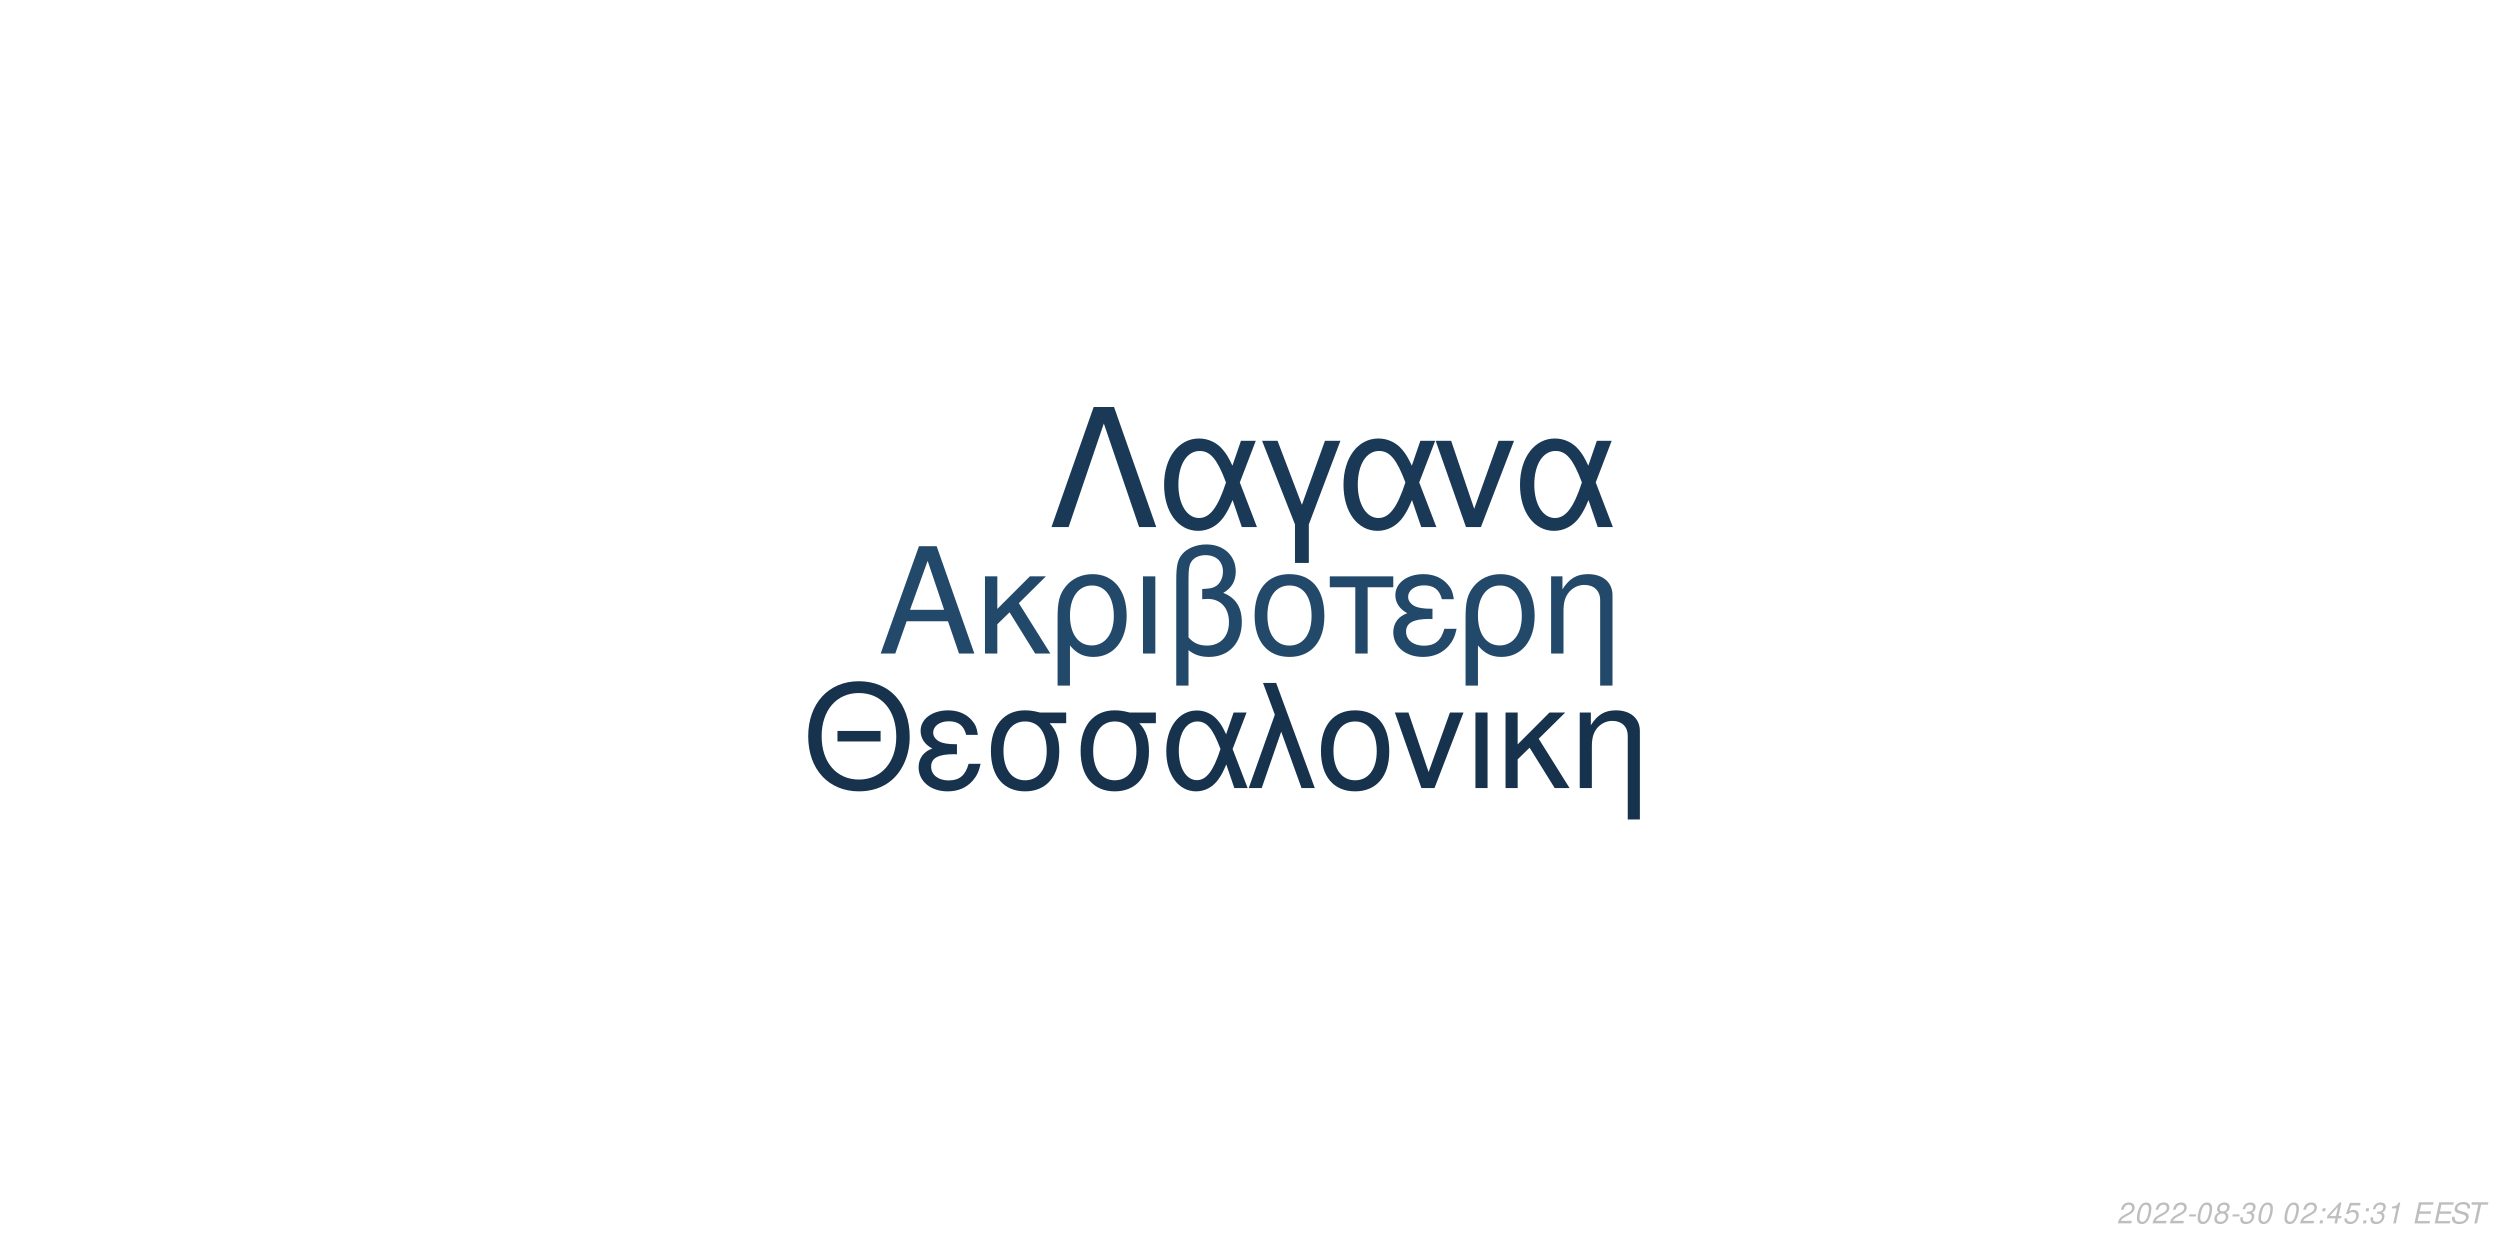
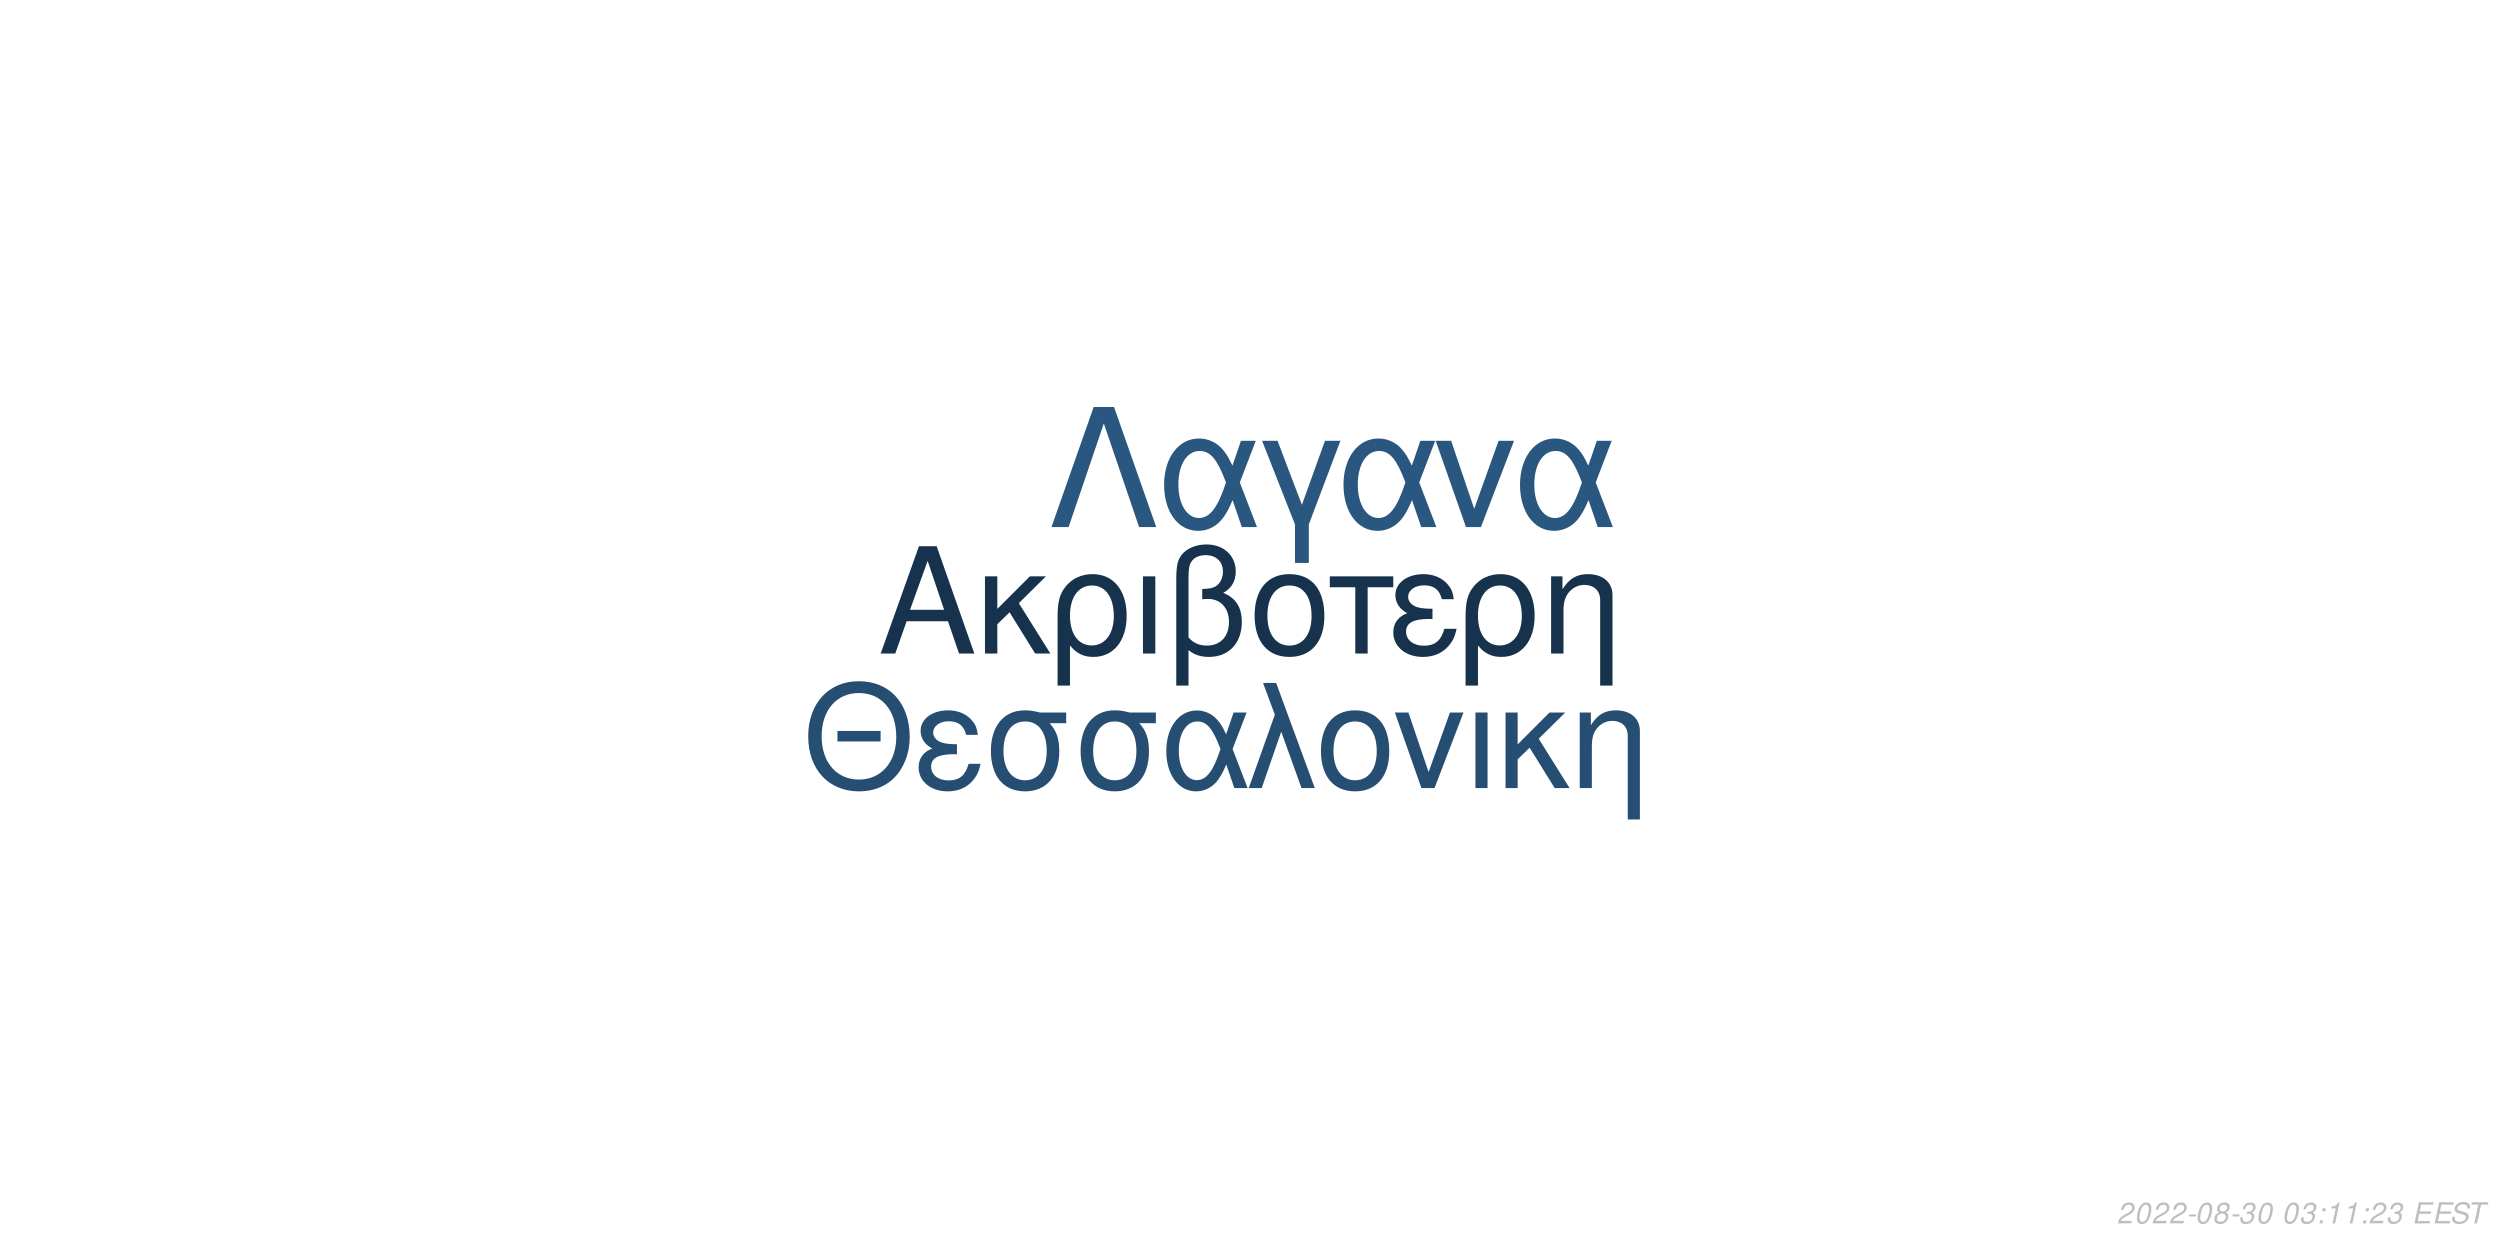
<svg xmlns="http://www.w3.org/2000/svg" xmlns:xlink="http://www.w3.org/1999/xlink" width="864pt" height="432pt" viewBox="0 0 864 432" version="1.1">
  <defs>
    <g>
      <symbol overflow="visible" id="glyph0-0">
        <path style="stroke:none;" d="" />
      </symbol>
      <symbol overflow="visible" id="glyph0-1">
        <path style="stroke:none;" d="M 24.125 -11.141 L 27.938 0 L 33.234 0 L 20.203 -37.094 L 14.094 -37.094 L 0.859 0 L 5.906 0 L 9.828 -11.141 Z M 22.797 -15.109 L 11 -15.109 L 17.094 -32.016 Z M 22.797 -15.109 " />
      </symbol>
      <symbol overflow="visible" id="glyph0-2">
        <path style="stroke:none;" d="M 7.172 -15.422 L 7.172 -26.672 L 2.906 -26.672 L 2.906 0 L 7.172 0 L 7.172 -10.125 L 11.406 -14.25 L 20.25 0 L 25.5 0 L 14.609 -17.406 L 23.969 -26.672 L 18.422 -26.672 Z M 7.172 -15.422 " />
      </symbol>
      <symbol overflow="visible" id="glyph0-3">
        <path style="stroke:none;" d="M 3 11.094 L 7.281 11.094 L 7.281 -2.797 C 9.516 -0.047 11.953 1.172 15.375 1.172 C 22.344 1.172 26.875 -4.422 26.875 -13.031 C 26.875 -21.891 22.297 -27.438 15.062 -27.438 C 11.297 -27.438 7.984 -25.906 5.797 -23.156 C 3.672 -20.516 3 -17.969 3 -12.359 Z M 14.906 -23.516 C 19.547 -23.516 22.438 -19.438 22.438 -12.922 C 22.438 -6.812 19.391 -2.797 14.812 -2.797 C 10.172 -2.797 7.281 -6.766 7.281 -13.125 C 7.281 -19.484 10.234 -23.516 14.906 -23.516 Z M 14.906 -23.516 " />
      </symbol>
      <symbol overflow="visible" id="glyph0-4">
        <path style="stroke:none;" d="M 3.516 0 L 7.781 0 L 7.781 -26.672 L 3.516 -26.672 Z M 3.516 0 " />
      </symbol>
      <symbol overflow="visible" id="glyph0-5">
        <path style="stroke:none;" d="M 4.016 11.094 L 8.25 11.094 L 8.25 -1.172 C 10.172 0.406 12.422 1.172 15.312 1.172 C 22.188 1.172 26.672 -3.609 26.672 -10.891 C 26.672 -15.984 24.578 -19.234 20.25 -20.969 C 23.109 -22.547 24.578 -25.031 24.578 -28.344 C 24.578 -33.844 20.406 -37.703 14.453 -37.703 C 10.938 -37.703 7.734 -36.391 6 -34.25 C 4.484 -32.422 4.016 -30.328 4.016 -25.391 Z M 8.25 -25.656 C 8.25 -29.359 8.5 -30.844 9.469 -32.062 C 10.375 -33.281 12.156 -34 14.094 -34 C 17.812 -34 20.156 -31.812 20.156 -28.297 C 20.156 -25.953 18.984 -23.812 17.297 -23.047 C 16.281 -22.547 15.469 -22.438 12.984 -22.297 L 12.984 -18.781 C 13.734 -18.828 14.344 -18.875 14.969 -18.875 C 19.344 -18.875 22.234 -15.719 22.234 -10.891 C 22.234 -5.906 19.281 -2.75 14.656 -2.75 C 11.953 -2.75 9.922 -3.609 8.25 -5.594 Z M 8.25 -25.656 " />
      </symbol>
      <symbol overflow="visible" id="glyph0-6">
        <path style="stroke:none;" d="M 14.094 -27.438 C 6.562 -27.438 2.094 -22.094 2.094 -13.125 C 2.094 -4.125 6.562 1.172 14.141 1.172 C 21.672 1.172 26.203 -4.172 26.203 -12.922 C 26.203 -22.188 21.828 -27.438 14.094 -27.438 Z M 14.141 -23.516 C 18.938 -23.516 21.781 -19.594 21.781 -12.984 C 21.781 -6.672 18.828 -2.75 14.141 -2.75 C 9.422 -2.75 6.516 -6.672 6.516 -13.125 C 6.516 -19.594 9.422 -23.516 14.141 -23.516 Z M 14.141 -23.516 " />
      </symbol>
      <symbol overflow="visible" id="glyph0-7">
        <path style="stroke:none;" d="M 7.891 0 L 12.156 0 L 12.156 -22.906 L 21.016 -22.906 L 21.016 -26.672 L -0.922 -26.672 L -0.922 -22.906 L 7.891 -22.906 Z M 7.891 0 " />
      </symbol>
      <symbol overflow="visible" id="glyph0-8">
        <path style="stroke:none;" d="M 14.562 -15.469 C 11.344 -15.469 9.562 -15.781 8.297 -16.438 C 6.922 -17.203 6.156 -18.328 6.156 -19.547 C 6.156 -21.891 8.453 -23.562 11.656 -23.562 C 15.062 -23.562 16.953 -22.094 17.812 -18.781 L 21.938 -18.781 C 21.578 -21.266 21.062 -22.5 19.797 -23.922 C 17.812 -26.203 14.906 -27.438 11.453 -27.438 C 5.797 -27.438 1.734 -24.375 1.734 -20.203 C 1.734 -17.609 3.156 -15.375 5.859 -13.938 C 2.797 -12.875 1.016 -10.484 1.016 -7.328 C 1.016 -2.391 5.297 1.172 11.25 1.172 C 14.969 1.172 17.906 -0.109 20.156 -2.641 C 21.578 -4.328 22.297 -5.797 22.906 -8.547 L 18.672 -8.547 C 17.5 -4.422 15.422 -2.703 11.609 -2.703 C 7.938 -2.703 5.438 -4.688 5.438 -7.578 C 5.438 -10.578 7.938 -11.953 13.484 -11.953 C 13.641 -11.953 14.094 -11.953 14.562 -11.906 Z M 14.562 -15.469 " />
      </symbol>
      <symbol overflow="visible" id="glyph0-9">
        <path style="stroke:none;" d="M 3.562 -26.672 L 3.562 0 L 7.844 0 L 7.844 -14.703 C 7.844 -17.906 8.5 -19.891 10.031 -21.531 C 11.406 -22.953 13.188 -23.719 15.062 -23.719 C 18.375 -23.719 20.516 -21.672 20.516 -18.469 L 20.516 11.094 L 24.781 11.094 L 24.781 -20.156 C 24.781 -24.578 21.469 -27.438 16.328 -27.438 C 12.359 -27.438 9.828 -25.906 7.484 -22.188 L 7.484 -26.672 Z M 3.562 -26.672 " />
      </symbol>
      <symbol overflow="visible" id="glyph1-0">
        <path style="stroke:none;" d="" />
      </symbol>
      <symbol overflow="visible" id="glyph1-1">
        <path style="stroke:none;" d="M 26.859 -19.734 L 11.953 -19.734 L 11.953 -16.094 L 26.859 -16.094 Z M 19.328 -36.922 C 8.922 -36.922 1.844 -29.25 1.844 -17.891 C 1.844 -6.484 8.875 1.141 19.391 1.141 C 23.812 1.141 27.703 -0.203 30.641 -2.688 C 34.578 -6.031 36.922 -11.656 36.922 -17.594 C 36.922 -29.297 30 -36.922 19.328 -36.922 Z M 19.328 -32.844 C 27.203 -32.844 32.281 -26.906 32.281 -17.688 C 32.281 -8.922 27.062 -2.938 19.391 -2.938 C 11.609 -2.938 6.484 -8.922 6.484 -17.891 C 6.484 -26.859 11.609 -32.844 19.328 -32.844 Z M 19.328 -32.844 " />
      </symbol>
      <symbol overflow="visible" id="glyph1-2">
        <path style="stroke:none;" d="M 14.25 -15.141 C 11.109 -15.141 9.375 -15.453 8.125 -16.094 C 6.781 -16.844 6.031 -17.938 6.031 -19.141 C 6.031 -21.422 8.266 -23.078 11.406 -23.078 C 14.75 -23.078 16.594 -21.625 17.438 -18.391 L 21.469 -18.391 C 21.125 -20.828 20.625 -22.031 19.391 -23.422 C 17.438 -25.656 14.594 -26.859 11.219 -26.859 C 5.688 -26.859 1.688 -23.875 1.688 -19.781 C 1.688 -17.234 3.094 -15.047 5.734 -13.656 C 2.734 -12.609 1 -10.266 1 -7.172 C 1 -2.344 5.188 1.141 11.016 1.141 C 14.656 1.141 17.547 -0.094 19.734 -2.594 C 21.125 -4.234 21.828 -5.688 22.422 -8.375 L 18.281 -8.375 C 17.141 -4.328 15.094 -2.641 11.359 -2.641 C 7.766 -2.641 5.328 -4.578 5.328 -7.422 C 5.328 -10.359 7.766 -11.703 13.203 -11.703 C 13.359 -11.703 13.797 -11.703 14.25 -11.656 Z M 14.25 -15.141 " />
      </symbol>
      <symbol overflow="visible" id="glyph1-3">
        <path style="stroke:none;" d="M 29 -26.109 L 19.938 -26.109 C 17.594 -26.703 16.438 -26.859 14.703 -26.859 C 7.469 -26.859 2.984 -21.469 2.984 -12.859 C 2.984 -4.031 7.375 1.141 14.797 1.141 C 22.172 1.141 26.609 -4.078 26.609 -12.656 C 26.609 -17.047 25.656 -19.828 23.266 -22.422 L 29 -22.422 Z M 14.797 -23.016 C 19.531 -23.016 22.266 -19.234 22.266 -12.75 C 22.266 -6.531 19.438 -2.688 14.797 -2.688 C 10.172 -2.688 7.328 -6.531 7.328 -12.859 C 7.328 -19.188 10.172 -23.016 14.797 -23.016 Z M 14.797 -23.016 " />
      </symbol>
      <symbol overflow="visible" id="glyph1-4">
        <path style="stroke:none;" d="M 29.344 -26.109 L 24.859 -26.109 L 22.266 -18.578 C 21.125 -21.031 20.484 -22.125 19.328 -23.469 C 17.547 -25.609 14.906 -26.812 12.156 -26.812 C 5.984 -26.812 1.594 -20.984 1.594 -12.812 C 1.594 -4.578 5.828 1.141 11.906 1.141 C 14.953 1.141 17.734 -0.344 19.625 -3.047 C 20.672 -4.531 21.281 -5.688 22.328 -8.172 L 25.109 0 L 29.703 0 L 24.516 -13.5 Z M 20.328 -13.5 C 17.891 -5.922 15.453 -2.734 12.156 -2.734 C 8.516 -2.734 5.922 -6.922 5.922 -12.812 C 5.922 -18.938 8.516 -23.016 12.359 -23.016 C 15.594 -23.016 17.688 -20.531 20.328 -13.5 Z M 20.328 -13.5 " />
      </symbol>
      <symbol overflow="visible" id="glyph1-5">
        <path style="stroke:none;" d="M 1.094 0 L 5.578 0 L 12.312 -19.484 L 19.328 0 L 23.922 0 L 10.562 -36.328 L 6.031 -36.328 L 10.109 -25.359 Z M 1.094 0 " />
      </symbol>
      <symbol overflow="visible" id="glyph1-6">
        <path style="stroke:none;" d="M 13.797 -26.859 C 6.422 -26.859 2.047 -21.625 2.047 -12.859 C 2.047 -4.031 6.422 1.141 13.859 1.141 C 21.234 1.141 25.656 -4.078 25.656 -12.656 C 25.656 -21.719 21.375 -26.859 13.797 -26.859 Z M 13.859 -23.016 C 18.531 -23.016 21.328 -19.188 21.328 -12.703 C 21.328 -6.531 18.438 -2.688 13.859 -2.688 C 9.219 -2.688 6.375 -6.531 6.375 -12.859 C 6.375 -19.188 9.219 -23.016 13.859 -23.016 Z M 13.859 -23.016 " />
      </symbol>
      <symbol overflow="visible" id="glyph1-7">
        <path style="stroke:none;" d="M 14.297 0 L 24.312 -26.109 L 19.625 -26.109 L 12.25 -5.531 L 5.281 -26.109 L 0.594 -26.109 L 9.766 0 Z M 14.297 0 " />
      </symbol>
      <symbol overflow="visible" id="glyph1-8">
        <path style="stroke:none;" d="M 3.438 0 L 7.625 0 L 7.625 -26.109 L 3.438 -26.109 Z M 3.438 0 " />
      </symbol>
      <symbol overflow="visible" id="glyph1-9">
        <path style="stroke:none;" d="M 7.031 -15.094 L 7.031 -26.109 L 2.844 -26.109 L 2.844 0 L 7.031 0 L 7.031 -9.922 L 11.156 -13.953 L 19.828 0 L 24.969 0 L 14.297 -17.047 L 23.469 -26.109 L 18.031 -26.109 Z M 7.031 -15.094 " />
      </symbol>
      <symbol overflow="visible" id="glyph1-10">
        <path style="stroke:none;" d="M 3.484 -26.109 L 3.484 0 L 7.672 0 L 7.672 -14.406 C 7.672 -17.547 8.328 -19.484 9.812 -21.078 C 11.156 -22.469 12.906 -23.219 14.75 -23.219 C 17.984 -23.219 20.078 -21.234 20.078 -18.094 L 20.078 10.859 L 24.266 10.859 L 24.266 -19.734 C 24.266 -24.062 21.031 -26.859 16 -26.859 C 12.109 -26.859 9.609 -25.359 7.328 -21.719 L 7.328 -26.109 Z M 3.484 -26.109 " />
      </symbol>
      <symbol overflow="visible" id="glyph2-0">
        <path style="stroke:none;" d="" />
      </symbol>
      <symbol overflow="visible" id="glyph2-1">
        <path style="stroke:none;" d="M 22.531 -41.484 L 15.484 -41.484 L 0.906 0 L 6.828 0 L 19 -35.797 L 31.188 0 L 37.109 0 Z M 22.531 -41.484 " />
      </symbol>
      <symbol overflow="visible" id="glyph2-2">
        <path style="stroke:none;" d="M 33.516 -29.812 L 28.391 -29.812 L 25.438 -21.219 C 24.125 -24.016 23.391 -25.266 22.078 -26.797 C 20.031 -29.25 17.016 -30.609 13.891 -30.609 C 6.828 -30.609 1.828 -23.953 1.828 -14.625 C 1.828 -5.234 6.656 1.312 13.594 1.312 C 17.078 1.312 20.266 -0.391 22.422 -3.469 C 23.609 -5.172 24.297 -6.484 25.5 -9.328 L 28.688 0 L 33.922 0 L 28 -15.422 Z M 23.219 -15.422 C 20.422 -6.766 17.641 -3.125 13.891 -3.125 C 9.734 -3.125 6.766 -7.906 6.766 -14.625 C 6.766 -21.625 9.734 -26.297 14.109 -26.297 C 17.812 -26.297 20.203 -23.453 23.219 -15.422 Z M 23.219 -15.422 " />
      </symbol>
      <symbol overflow="visible" id="glyph2-3">
        <path style="stroke:none;" d="M 12.062 12.406 L 16.844 12.406 L 16.844 -0.906 L 27.766 -29.812 L 22.422 -29.812 L 14.453 -7.688 L 6.031 -29.812 L 0.688 -29.812 L 12.062 -0.906 Z M 12.062 12.406 " />
      </symbol>
      <symbol overflow="visible" id="glyph2-4">
        <path style="stroke:none;" d="M 16.328 0 L 27.766 -29.812 L 22.422 -29.812 L 14 -6.312 L 6.031 -29.812 L 0.688 -29.812 L 11.156 0 Z M 16.328 0 " />
      </symbol>
      <symbol overflow="visible" id="glyph3-0">
        <path style="stroke:none;" d="" />
      </symbol>
      <symbol overflow="visible" id="glyph3-1">
        <path style="stroke:none;" d="M 5.234 -0.875 L 1.469 -0.875 C 1.641 -1.375 2.203 -1.891 3.109 -2.344 L 4.234 -2.938 C 5.562 -3.625 6.219 -4.469 6.219 -5.484 C 6.219 -5.938 6.062 -6.359 5.797 -6.656 C 5.469 -7.047 4.984 -7.234 4.312 -7.234 C 2.766 -7.234 1.891 -6.453 1.484 -4.734 L 2.375 -4.734 C 2.484 -5.188 2.609 -5.484 2.797 -5.75 C 3.094 -6.203 3.609 -6.453 4.188 -6.453 C 4.891 -6.453 5.344 -6.031 5.344 -5.375 C 5.344 -4.703 4.859 -4.094 4.016 -3.656 L 2.984 -3.125 C 1.234 -2.188 0.797 -1.656 0.344 -0.016 L 5.047 -0.016 Z M 5.234 -0.875 " />
      </symbol>
      <symbol overflow="visible" id="glyph3-2">
        <path style="stroke:none;" d="M 4.203 -7.234 C 3.375 -7.234 2.688 -6.812 2.125 -5.984 C 1.484 -5.047 0.984 -3.188 0.984 -1.734 C 0.984 -1.109 1.172 -0.562 1.484 -0.266 C 1.797 0.047 2.281 0.234 2.766 0.234 C 3.625 0.234 4.281 -0.156 4.859 -1.016 C 5.516 -1.953 6 -3.797 6 -5.266 C 6 -6.5 5.328 -7.234 4.203 -7.234 Z M 4.094 -6.453 C 4.734 -6.453 5.125 -5.984 5.125 -5.156 C 5.125 -4.203 4.781 -2.625 4.406 -1.812 C 3.984 -0.938 3.516 -0.547 2.875 -0.547 C 2.25 -0.547 1.875 -1.031 1.875 -1.828 C 1.875 -2.797 2.203 -4.344 2.594 -5.203 C 2.984 -6.047 3.453 -6.453 4.094 -6.453 Z M 4.094 -6.453 " />
      </symbol>
      <symbol overflow="visible" id="glyph3-3">
        <path style="stroke:none;" d="M 3.516 -3.125 L 1.125 -3.125 L 0.969 -2.406 L 3.359 -2.406 Z M 3.516 -3.125 " />
      </symbol>
      <symbol overflow="visible" id="glyph3-4">
        <path style="stroke:none;" d="M 4.766 -3.797 C 5.078 -3.969 5.234 -4.078 5.438 -4.234 C 5.812 -4.594 6.062 -5.172 6.062 -5.734 C 6.062 -6.625 5.344 -7.234 4.266 -7.234 C 2.812 -7.234 1.703 -6.219 1.703 -4.875 C 1.703 -4.406 1.875 -4.125 2.359 -3.812 C 1.297 -3.312 0.75 -2.516 0.75 -1.469 C 0.75 -0.438 1.547 0.234 2.812 0.234 C 3.656 0.234 4.359 -0.094 4.938 -0.734 C 5.359 -1.234 5.609 -1.859 5.609 -2.438 C 5.609 -3.047 5.312 -3.516 4.766 -3.797 Z M 4.109 -6.453 C 4.797 -6.453 5.188 -6.125 5.188 -5.578 C 5.188 -5.266 5.062 -4.922 4.859 -4.672 C 4.562 -4.312 4.188 -4.156 3.656 -4.156 C 2.984 -4.156 2.594 -4.453 2.594 -4.984 C 2.594 -5.859 3.203 -6.453 4.109 -6.453 Z M 3.453 -3.406 C 4.234 -3.406 4.734 -2.984 4.734 -2.312 C 4.734 -1.312 3.922 -0.547 2.875 -0.547 C 2.125 -0.547 1.625 -0.969 1.625 -1.625 C 1.625 -2.609 2.438 -3.406 3.453 -3.406 Z M 3.453 -3.406 " />
      </symbol>
      <symbol overflow="visible" id="glyph3-5">
        <path style="stroke:none;" d="M 2.922 -3.312 C 3.125 -3.344 3.234 -3.344 3.375 -3.344 C 4.203 -3.344 4.688 -3 4.688 -2.406 C 4.688 -1.312 3.906 -0.547 2.781 -0.547 C 2.047 -0.547 1.594 -0.938 1.594 -1.562 C 1.594 -1.719 1.609 -1.844 1.656 -2.094 L 0.766 -2.094 C 0.734 -1.797 0.719 -1.641 0.719 -1.469 C 0.719 -0.375 1.406 0.234 2.641 0.234 C 3.547 0.234 4.297 -0.078 4.812 -0.656 C 5.266 -1.156 5.562 -1.875 5.562 -2.547 C 5.562 -3.125 5.344 -3.453 4.797 -3.734 C 5.641 -4.234 6.016 -4.844 6.016 -5.734 C 6.016 -6.656 5.312 -7.234 4.203 -7.234 C 3.375 -7.234 2.672 -6.938 2.188 -6.375 C 1.891 -6.031 1.703 -5.641 1.516 -4.906 L 2.391 -4.906 C 2.5 -5.359 2.594 -5.594 2.734 -5.812 C 3.047 -6.234 3.516 -6.453 4.078 -6.453 C 4.734 -6.453 5.141 -6.125 5.141 -5.578 C 5.141 -5.188 5.016 -4.797 4.797 -4.547 C 4.516 -4.234 4 -4.062 3.266 -4.062 L 3.078 -4.062 Z M 2.922 -3.312 " />
      </symbol>
      <symbol overflow="visible" id="glyph3-6">
        <path style="stroke:none;" d="" />
      </symbol>
      <symbol overflow="visible" id="glyph3-7">
        <path style="stroke:none;" d="M 2.359 -1.031 L 1.312 -1.031 L 1.094 0 L 2.141 0 Z M 3.266 -5.234 L 2.219 -5.234 L 2 -4.203 L 3.047 -4.203 Z M 3.266 -5.234 " />
      </symbol>
      <symbol overflow="visible" id="glyph3-8">
-         <path style="stroke:none;" d="M 3.625 -1.75 L 3.266 0 L 4.141 0 L 4.516 -1.75 L 5.562 -1.75 L 5.734 -2.531 L 4.688 -2.531 L 5.688 -7.234 L 5.016 -7.234 L 0.844 -2.672 L 0.641 -1.75 Z M 3.797 -2.531 L 1.594 -2.531 L 4.469 -5.703 Z M 3.797 -2.531 " />
+         <path style="stroke:none;" d="M 3.703 -5.188 L 2.594 0 L 3.469 0 L 5.016 -7.234 L 4.438 -7.234 C 3.906 -6.156 3.688 -6.016 2.234 -5.812 L 2.109 -5.188 Z M 3.703 -5.188 " />
      </symbol>
      <symbol overflow="visible" id="glyph3-9">
-         <path style="stroke:none;" d="M 6.297 -7.094 L 2.594 -7.094 L 1.234 -3.234 L 2.047 -3.234 C 2.656 -3.766 2.938 -3.906 3.531 -3.906 C 4.328 -3.906 4.797 -3.453 4.797 -2.688 C 4.797 -1.438 3.969 -0.547 2.828 -0.547 C 2.031 -0.547 1.609 -0.938 1.578 -1.734 L 0.703 -1.734 L 0.703 -1.516 C 0.703 -0.938 0.844 -0.547 1.188 -0.266 C 1.562 0.062 2.078 0.234 2.703 0.234 C 3.656 0.234 4.391 -0.156 4.984 -0.922 C 5.422 -1.5 5.672 -2.234 5.672 -2.953 C 5.672 -4 4.938 -4.672 3.812 -4.672 C 3.328 -4.672 2.906 -4.547 2.406 -4.234 L 3.109 -6.219 L 6.109 -6.219 Z M 6.297 -7.094 " />
+         <path style="stroke:none;" d="M 2.547 -3.312 L 6.5 -3.312 L 6.688 -4.141 L 2.719 -4.141 L 3.219 -6.469 L 7.344 -6.469 L 7.516 -7.297 L 2.453 -7.297 L 0.906 0 L 6.125 0 L 6.297 -0.812 L 2.016 -0.812 Z M 2.547 -3.312 " />
      </symbol>
      <symbol overflow="visible" id="glyph3-10">
-         <path style="stroke:none;" d="M 3.703 -5.188 L 2.594 0 L 3.469 0 L 5.016 -7.234 L 4.438 -7.234 C 3.906 -6.156 3.688 -6.016 2.234 -5.812 L 2.109 -5.188 Z M 3.703 -5.188 " />
+         <path style="stroke:none;" d="M 7.062 -5.156 C 7.125 -5.438 7.141 -5.562 7.141 -5.703 C 7.141 -6.156 6.938 -6.594 6.594 -6.891 C 6.188 -7.25 5.656 -7.406 4.875 -7.406 C 3.844 -7.406 3.047 -7.125 2.5 -6.562 C 2.094 -6.141 1.781 -5.438 1.781 -4.922 C 1.781 -4.297 2.219 -3.766 2.891 -3.562 L 4.594 -3.094 C 5.406 -2.859 5.734 -2.578 5.734 -2.094 C 5.734 -1.781 5.547 -1.406 5.266 -1.141 C 4.844 -0.766 4.266 -0.578 3.453 -0.578 C 2.328 -0.578 1.812 -0.984 1.812 -1.906 C 1.812 -2.047 1.812 -2.125 1.844 -2.312 L 0.984 -2.312 C 0.906 -2.062 0.891 -1.906 0.891 -1.688 C 0.891 -0.484 1.797 0.234 3.297 0.234 C 4.359 0.234 5.234 -0.062 5.812 -0.609 C 6.344 -1.078 6.688 -1.797 6.688 -2.375 C 6.688 -2.641 6.609 -2.906 6.453 -3.156 C 6.234 -3.5 5.938 -3.703 5.469 -3.828 L 3.75 -4.312 C 2.984 -4.547 2.734 -4.734 2.734 -5.188 C 2.734 -5.547 2.875 -5.844 3.188 -6.109 C 3.547 -6.438 4.031 -6.594 4.703 -6.594 C 5.266 -6.594 5.688 -6.484 5.906 -6.297 C 6.094 -6.125 6.219 -5.797 6.219 -5.516 C 6.219 -5.422 6.203 -5.344 6.188 -5.156 Z M 7.062 -5.156 " />
      </symbol>
      <symbol overflow="visible" id="glyph3-11">
-         <path style="stroke:none;" d="M 2.547 -3.312 L 6.5 -3.312 L 6.688 -4.141 L 2.719 -4.141 L 3.219 -6.469 L 7.344 -6.469 L 7.516 -7.297 L 2.453 -7.297 L 0.906 0 L 6.125 0 L 6.297 -0.812 L 2.016 -0.812 Z M 2.547 -3.312 " />
-       </symbol>
-       <symbol overflow="visible" id="glyph3-12">
-         <path style="stroke:none;" d="M 7.062 -5.156 C 7.125 -5.438 7.141 -5.562 7.141 -5.703 C 7.141 -6.156 6.938 -6.594 6.594 -6.891 C 6.188 -7.25 5.656 -7.406 4.875 -7.406 C 3.844 -7.406 3.047 -7.125 2.5 -6.562 C 2.094 -6.141 1.781 -5.438 1.781 -4.922 C 1.781 -4.297 2.219 -3.766 2.891 -3.562 L 4.594 -3.094 C 5.406 -2.859 5.734 -2.578 5.734 -2.094 C 5.734 -1.781 5.547 -1.406 5.266 -1.141 C 4.844 -0.766 4.266 -0.578 3.453 -0.578 C 2.328 -0.578 1.812 -0.984 1.812 -1.906 C 1.812 -2.047 1.812 -2.125 1.844 -2.312 L 0.984 -2.312 C 0.906 -2.062 0.891 -1.906 0.891 -1.688 C 0.891 -0.484 1.797 0.234 3.297 0.234 C 4.359 0.234 5.234 -0.062 5.812 -0.609 C 6.344 -1.078 6.688 -1.797 6.688 -2.375 C 6.688 -2.641 6.609 -2.906 6.453 -3.156 C 6.234 -3.5 5.938 -3.703 5.469 -3.828 L 3.75 -4.312 C 2.984 -4.547 2.734 -4.734 2.734 -5.188 C 2.734 -5.547 2.875 -5.844 3.188 -6.109 C 3.547 -6.438 4.031 -6.594 4.703 -6.594 C 5.266 -6.594 5.688 -6.484 5.906 -6.297 C 6.094 -6.125 6.219 -5.797 6.219 -5.516 C 6.219 -5.422 6.203 -5.344 6.188 -5.156 Z M 7.062 -5.156 " />
-       </symbol>
-       <symbol overflow="visible" id="glyph3-13">
        <path style="stroke:none;" d="M 4.938 -6.469 L 7.312 -6.469 L 7.484 -7.297 L 1.75 -7.297 L 1.578 -6.469 L 3.984 -6.469 L 2.609 0 L 3.547 0 Z M 4.938 -6.469 " />
      </symbol>
    </g>
  </defs>
  <g id="surface1">
    <rect x="0" y="0" width="864" height="432" style="fill:rgb(100%,100%,100%);fill-opacity:1;stroke:none;" />
-     <g style="fill:rgb(13.333%,28.235%,41.569%);fill-opacity:1;">
+     <g style="fill:rgb(9.02%,19.608%,29.804%);fill-opacity:1;">
      <use xlink:href="#glyph0-1" x="303.5" y="225.861" />
      <use xlink:href="#glyph0-2" x="337.5" y="225.861" />
      <use xlink:href="#glyph0-3" x="362.5" y="225.861" />
      <use xlink:href="#glyph0-4" x="391.5" y="225.861" />
      <use xlink:href="#glyph0-5" x="402.5" y="225.861" />
      <use xlink:href="#glyph0-6" x="431.5" y="225.861" />
      <use xlink:href="#glyph0-7" x="460.5" y="225.861" />
      <use xlink:href="#glyph0-8" x="480.5" y="225.861" />
      <use xlink:href="#glyph0-3" x="503.5" y="225.861" />
      <use xlink:href="#glyph0-9" x="532.5" y="225.861" />
    </g>
-     <g style="fill:rgb(8.627%,19.608%,29.804%);fill-opacity:1;">
+     <g style="fill:rgb(14.51%,30.588%,44.706%);fill-opacity:1;">
      <use xlink:href="#glyph1-1" x="277.473" y="272.354" />
      <use xlink:href="#glyph1-2" x="316.473" y="272.354" />
      <use xlink:href="#glyph1-3" x="339.473" y="272.354" />
      <use xlink:href="#glyph1-3" x="370.473" y="272.354" />
      <use xlink:href="#glyph1-4" x="401.473" y="272.354" />
      <use xlink:href="#glyph1-5" x="430.473" y="272.354" />
      <use xlink:href="#glyph1-6" x="454.473" y="272.354" />
      <use xlink:href="#glyph1-7" x="481.473" y="272.354" />
      <use xlink:href="#glyph1-8" x="506.473" y="272.354" />
      <use xlink:href="#glyph1-9" x="517.473" y="272.354" />
      <use xlink:href="#glyph1-10" x="542.473" y="272.354" />
    </g>
-     <g style="fill:rgb(10.196%,22.353%,33.725%);fill-opacity:1;">
+     <g style="fill:rgb(16.078%,34.118%,49.804%);fill-opacity:1;">
      <use xlink:href="#glyph2-1" x="362.484" y="182.152" />
      <use xlink:href="#glyph2-2" x="400.484" y="182.152" />
      <use xlink:href="#glyph2-3" x="435.484" y="182.152" />
      <use xlink:href="#glyph2-2" x="462.484" y="182.152" />
      <use xlink:href="#glyph2-4" x="495.484" y="182.152" />
      <use xlink:href="#glyph2-2" x="523.484" y="182.152" />
    </g>
    <g style="fill:rgb(74.51%,74.51%,74.51%);fill-opacity:1;">
      <use xlink:href="#glyph3-1" x="731.52" y="422.81" />
      <use xlink:href="#glyph3-2" x="737.52" y="422.81" />
      <use xlink:href="#glyph3-1" x="743.52" y="422.81" />
      <use xlink:href="#glyph3-1" x="749.52" y="422.81" />
      <use xlink:href="#glyph3-3" x="755.52" y="422.81" />
      <use xlink:href="#glyph3-2" x="758.52" y="422.81" />
      <use xlink:href="#glyph3-4" x="764.52" y="422.81" />
      <use xlink:href="#glyph3-3" x="770.52" y="422.81" />
      <use xlink:href="#glyph3-5" x="773.52" y="422.81" />
      <use xlink:href="#glyph3-2" x="779.52" y="422.81" />
      <use xlink:href="#glyph3-6" x="785.52" y="422.81" />
      <use xlink:href="#glyph3-2" x="788.52" y="422.81" />
-       <use xlink:href="#glyph3-1" x="794.52" y="422.81" />
+       <use xlink:href="#glyph3-5" x="794.52" y="422.81" />
      <use xlink:href="#glyph3-7" x="800.52" y="422.81" />
      <use xlink:href="#glyph3-8" x="803.52" y="422.81" />
-       <use xlink:href="#glyph3-9" x="809.52" y="422.81" />
+       <use xlink:href="#glyph3-8" x="809.52" y="422.81" />
      <use xlink:href="#glyph3-7" x="815.52" y="422.81" />
-       <use xlink:href="#glyph3-5" x="818.52" y="422.81" />
-       <use xlink:href="#glyph3-10" x="824.52" y="422.81" />
+       <use xlink:href="#glyph3-1" x="818.52" y="422.81" />
+       <use xlink:href="#glyph3-5" x="824.52" y="422.81" />
      <use xlink:href="#glyph3-6" x="830.52" y="422.81" />
-       <use xlink:href="#glyph3-11" x="833.52" y="422.81" />
-       <use xlink:href="#glyph3-11" x="840.52" y="422.81" />
-       <use xlink:href="#glyph3-12" x="846.52" y="422.81" />
-       <use xlink:href="#glyph3-13" x="852.52" y="422.81" />
+       <use xlink:href="#glyph3-9" x="833.52" y="422.81" />
+       <use xlink:href="#glyph3-9" x="840.52" y="422.81" />
+       <use xlink:href="#glyph3-10" x="846.52" y="422.81" />
+       <use xlink:href="#glyph3-11" x="852.52" y="422.81" />
    </g>
  </g>
</svg>
